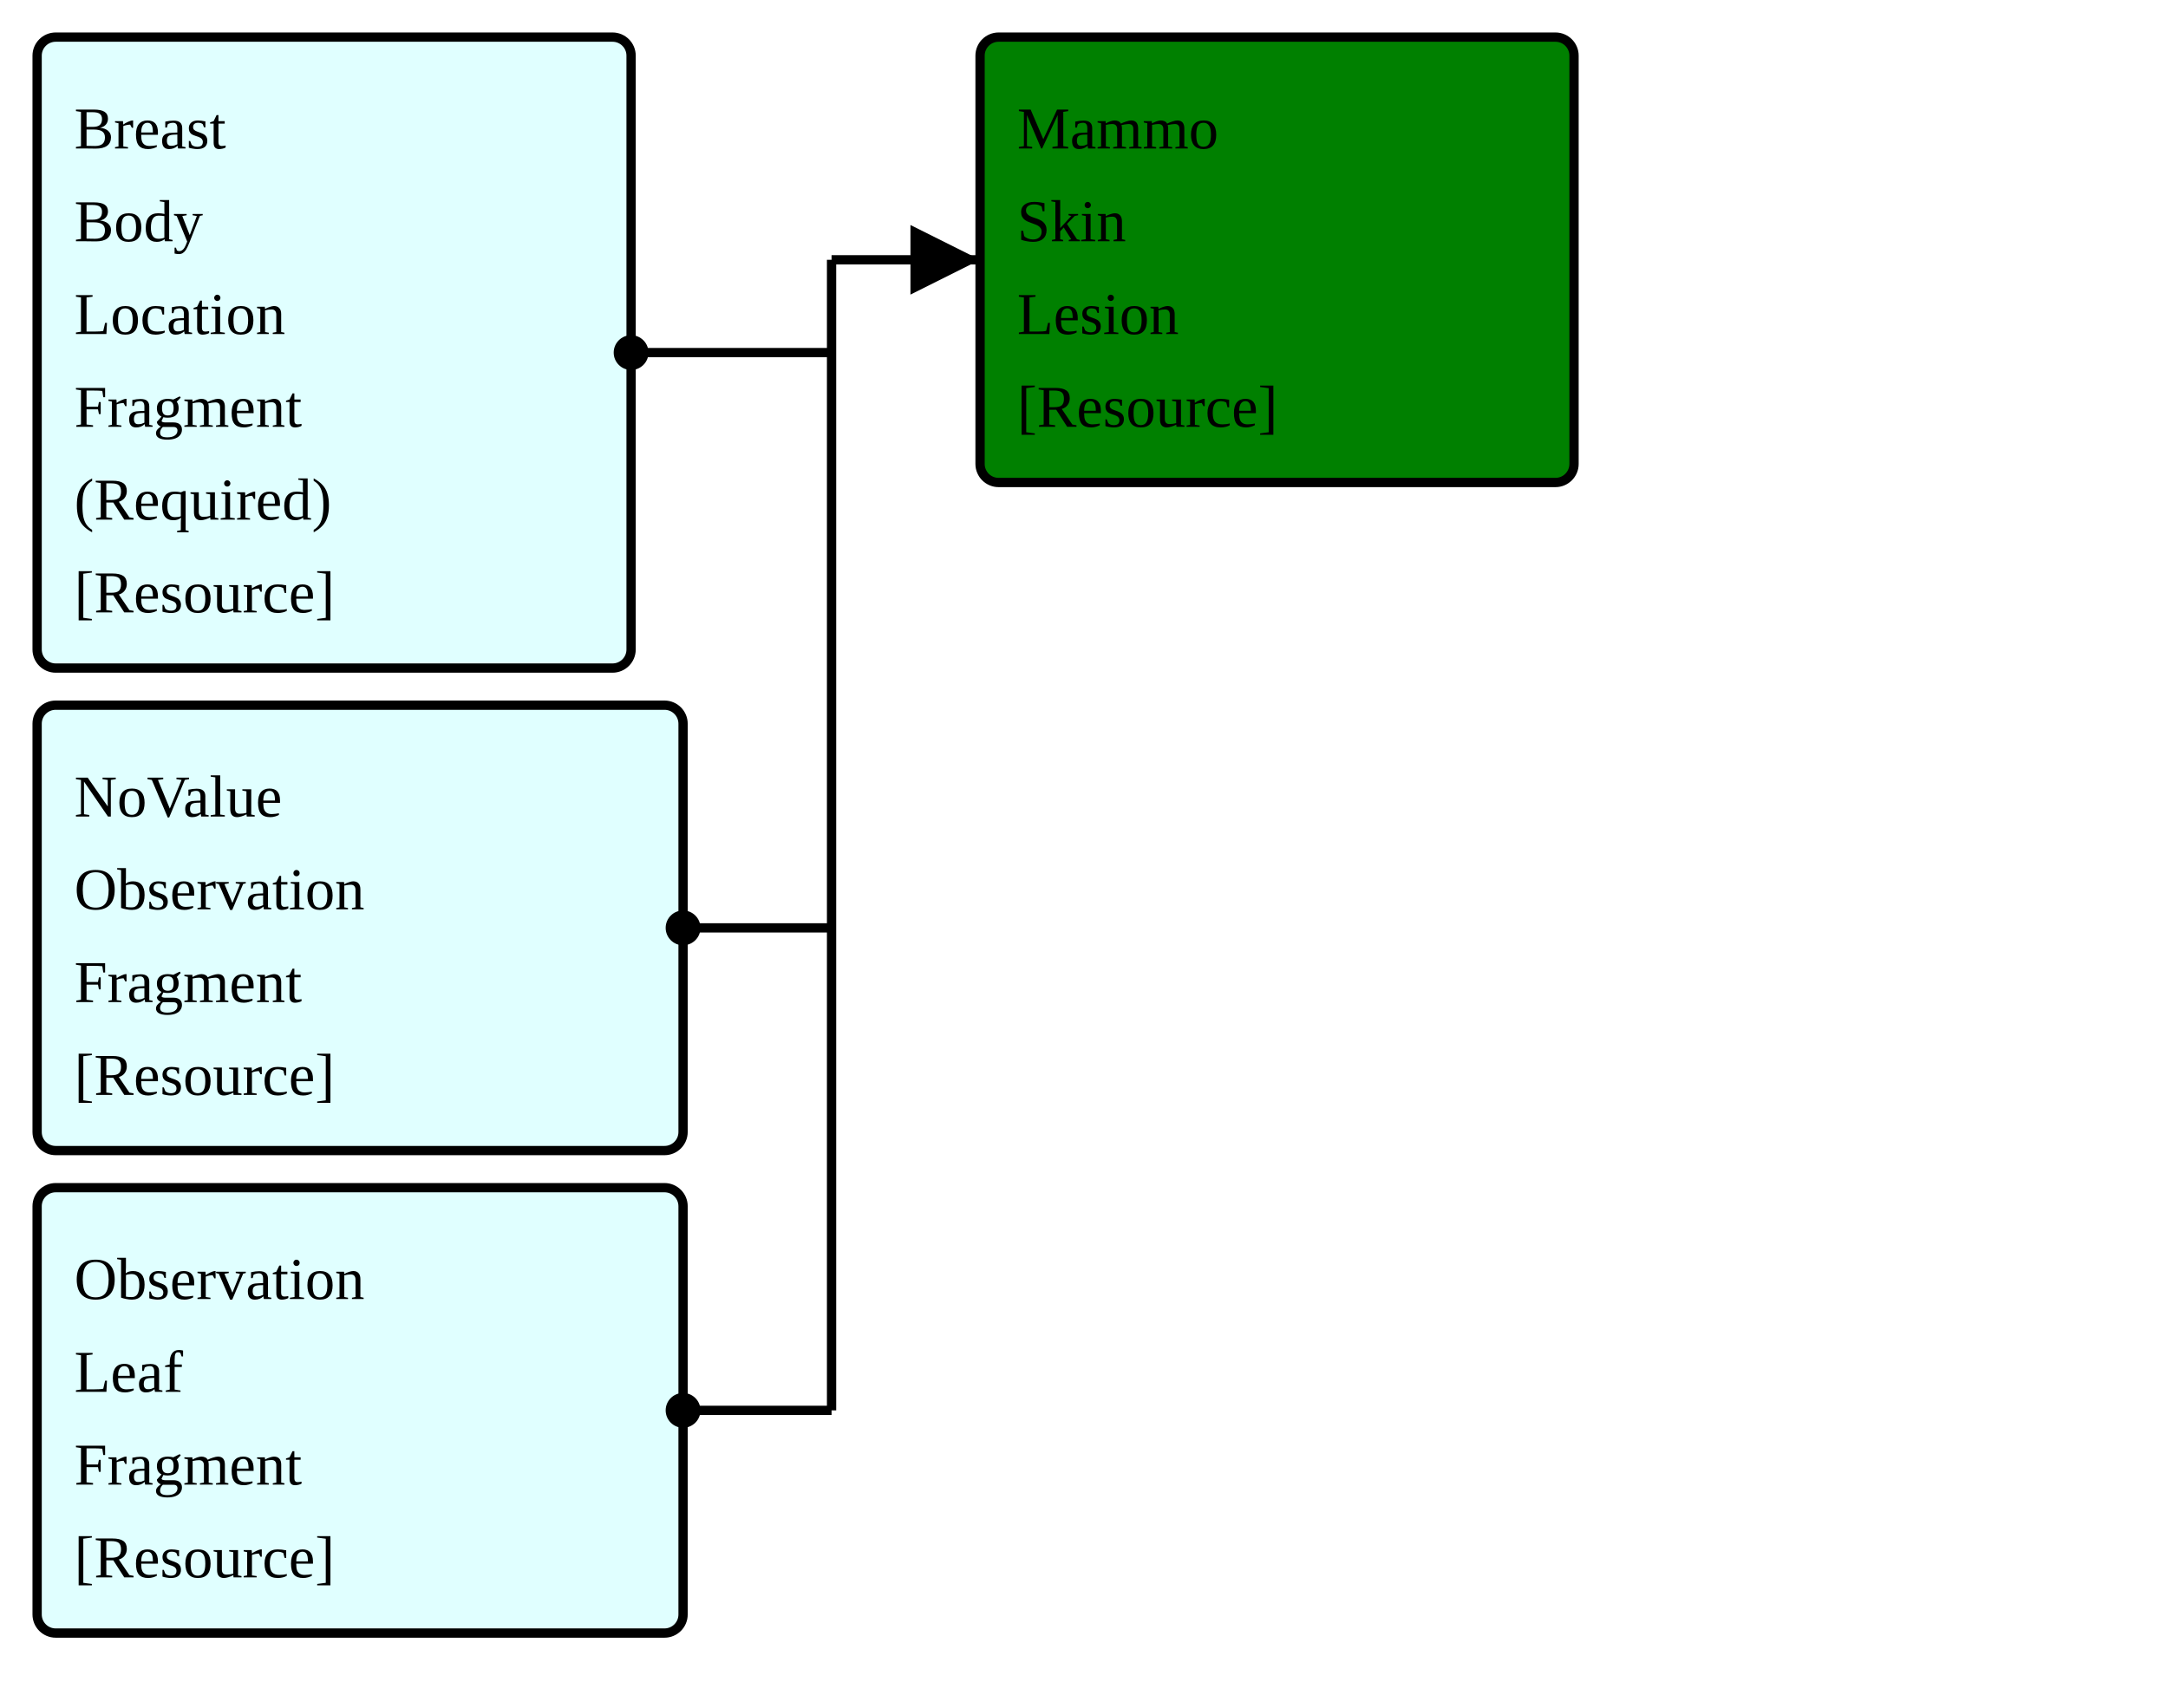
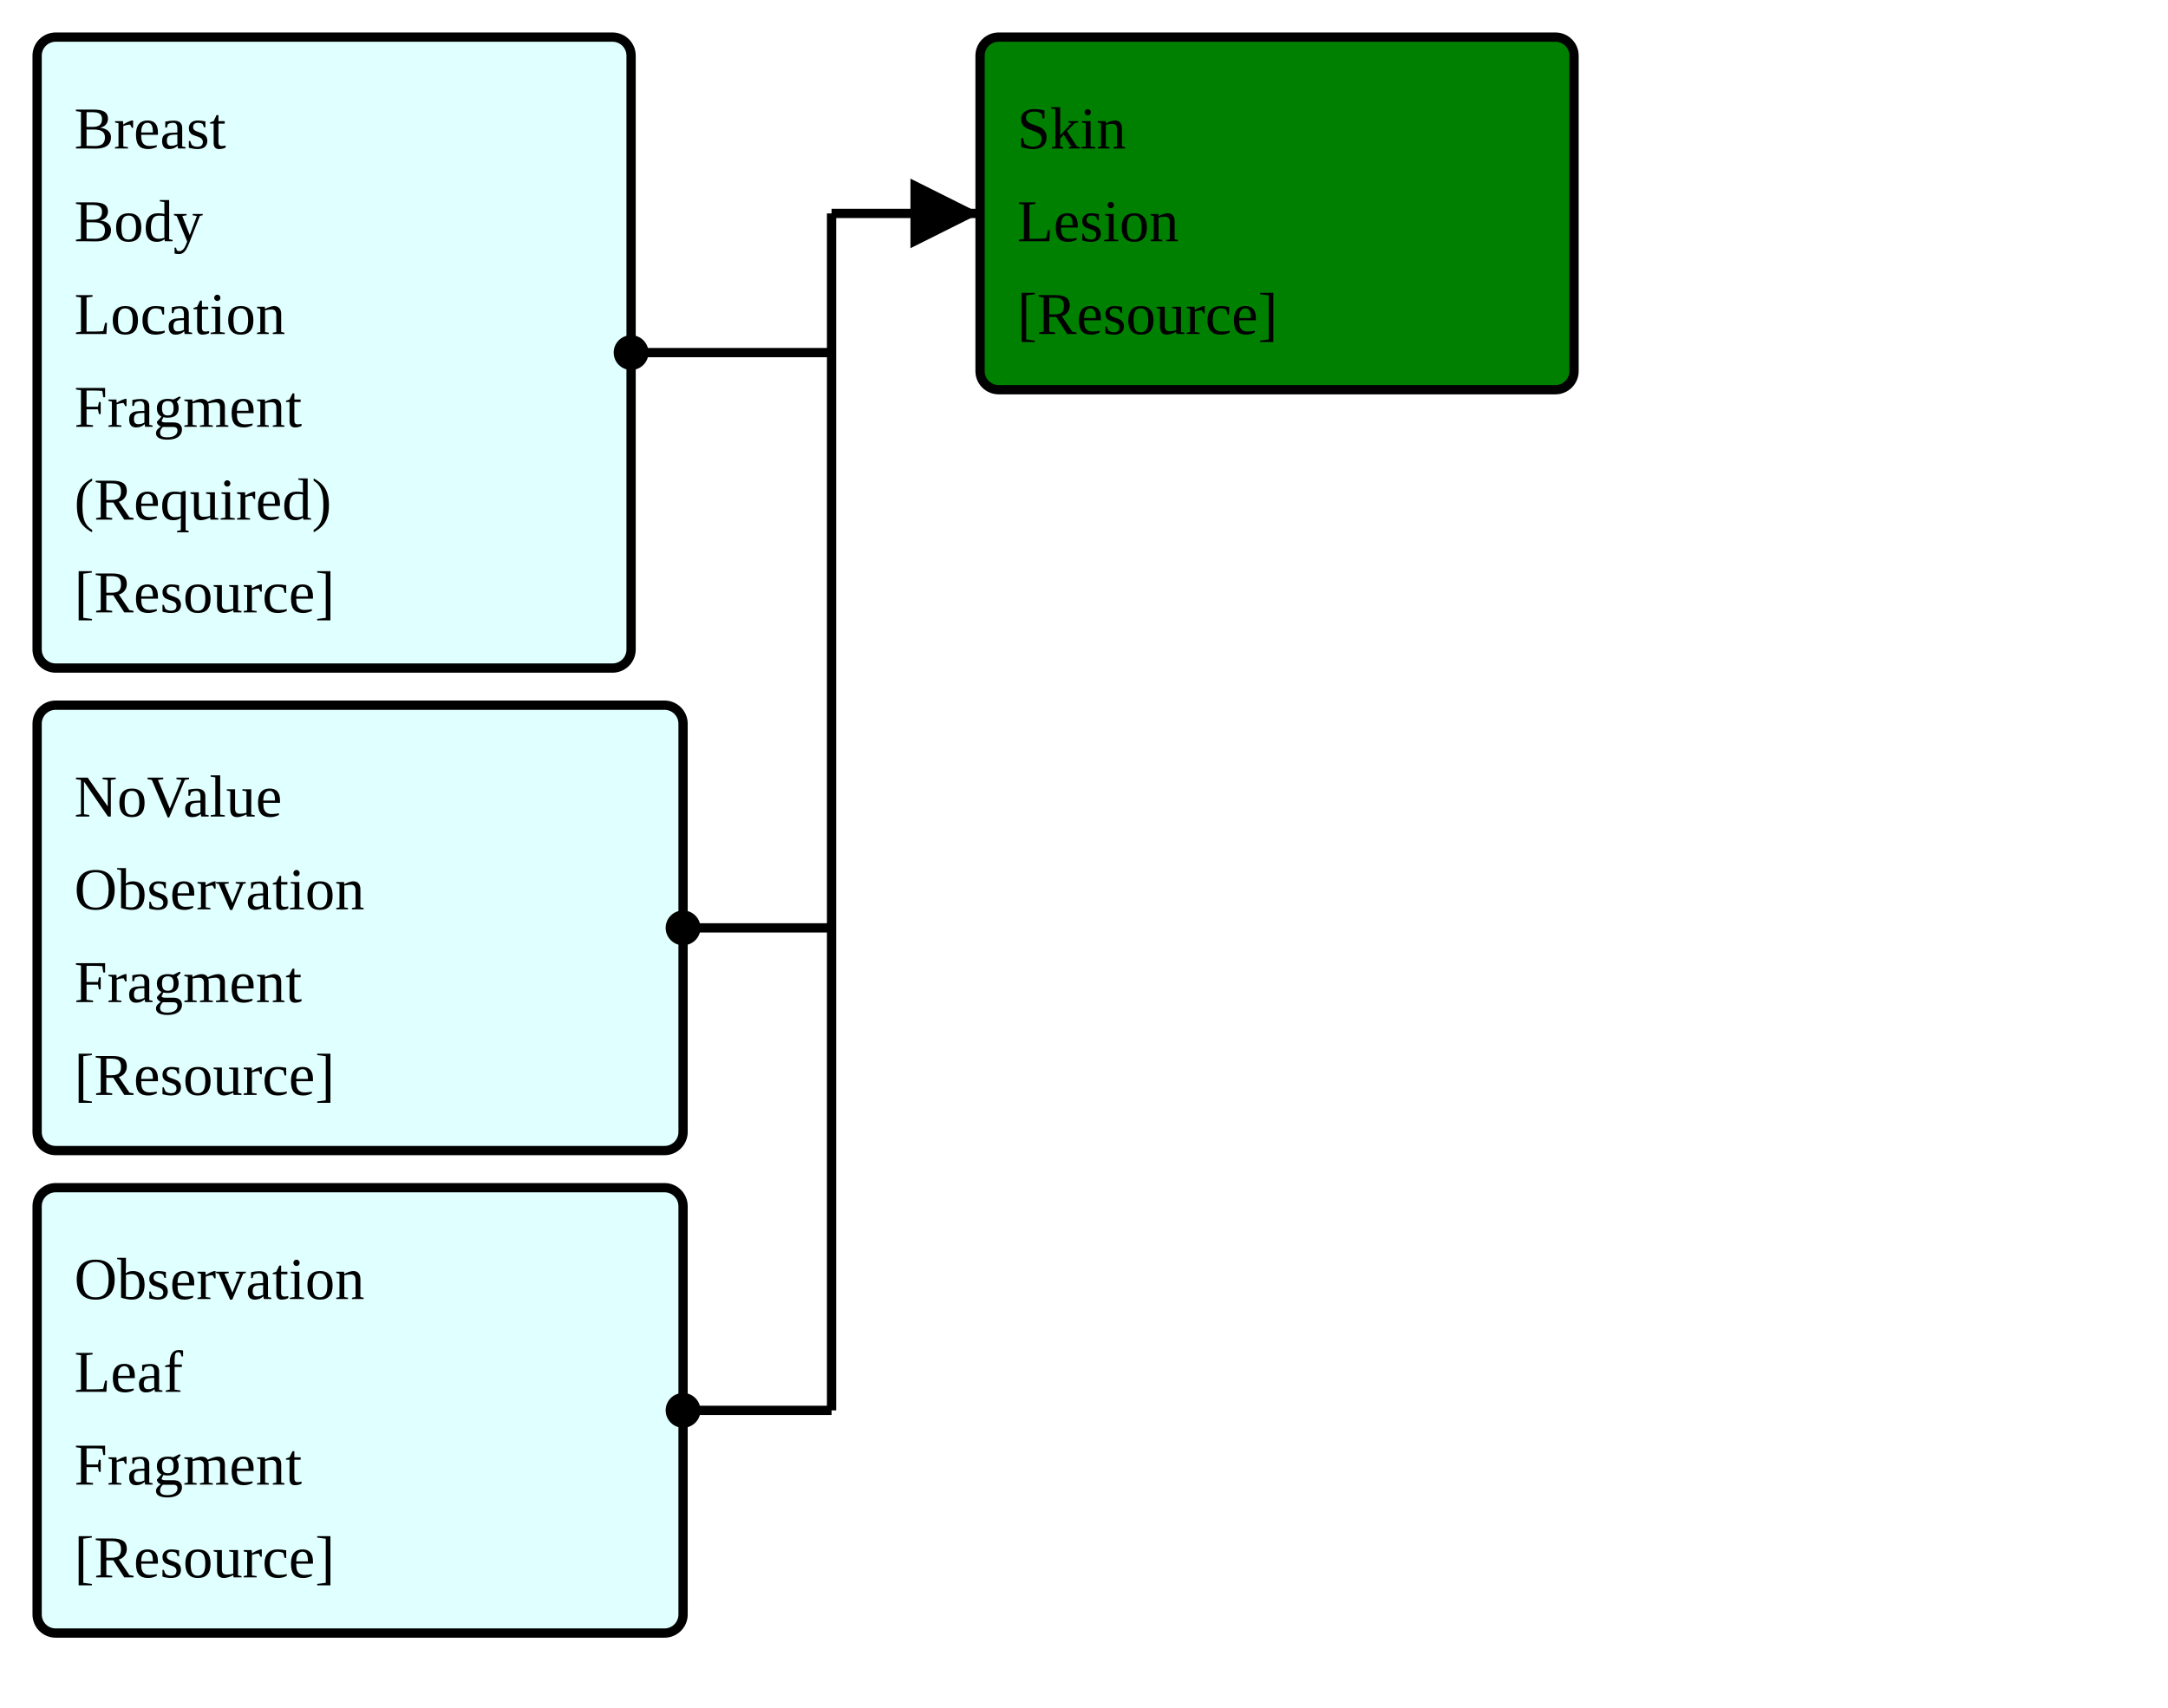
<svg xmlns="http://www.w3.org/2000/svg" version="1.1" width="438" height="345">
  <defs>
    <marker id="arrowStart" markerWidth="3.75" markerHeight="3.75" markerUnits="px" refX="1.875" refY="1.875">
      <circle fill="Black" stroke-width="0" cx="1.875" cy="1.875" r="1.875" />
    </marker>
    <marker id="arrowEnd" markerWidth="7.5" markerHeight="7.5" markerUnits="px" refX="7.5" refY="3.75">
      <polygon fill="Black" stroke-width="0" points="0 0 7.5 3.75 0 7.5" />
    </marker>
  </defs>
  <g>
    <g>
      <rect fill="LightCyan" stroke="Black" stroke-width="1.875" x="7.5" y="7.5" width="120" height="127.5" rx="3.75" ry="3.75" />
      <a href="./FragmentMap_BreastBodyLocationRequiredFragment.svg" target="_blank">
        <text x="15" y="30">Breast</text>
      </a>
      <a href="./FragmentMap_BreastBodyLocationRequiredFragment.svg" target="_blank">
        <text x="15" y="48.75">Body</text>
      </a>
      <a href="./FragmentMap_BreastBodyLocationRequiredFragment.svg" target="_blank">
        <text x="15" y="67.5">Location</text>
      </a>
      <a href="./FragmentMap_BreastBodyLocationRequiredFragment.svg" target="_blank">
        <text x="15" y="86.25">Fragment</text>
      </a>
      <a href="./FragmentMap_BreastBodyLocationRequiredFragment.svg" target="_blank">
        <text x="15" y="105">(Required)</text>
      </a>
      <a href="../Guide/Output/StructureDefinition-BreastBodyLocationRequiredFragment.html" target="_blank">
        <text x="15" y="123.75">[Resource]</text>
      </a>
    </g>
    <g>
      <rect fill="LightCyan" stroke="Black" stroke-width="1.875" x="7.5" y="142.5" width="130.5" height="90" rx="3.75" ry="3.75" />
      <a href="./FragmentMap_BreastRadObservationNoValueFragment.svg" target="_blank">
        <text x="15" y="165">NoValue</text>
      </a>
      <a href="./FragmentMap_BreastRadObservationNoValueFragment.svg" target="_blank">
        <text x="15" y="183.75">Observation</text>
      </a>
      <a href="./FragmentMap_BreastRadObservationNoValueFragment.svg" target="_blank">
        <text x="15" y="202.5">Fragment</text>
      </a>
      <a href="../Guide/Output/StructureDefinition-BreastRadObservationNoValueFragment.html" target="_blank">
        <text x="15" y="221.25">[Resource]</text>
      </a>
    </g>
    <g>
      <rect fill="LightCyan" stroke="Black" stroke-width="1.875" x="7.5" y="240" width="130.5" height="90" rx="3.75" ry="3.75" />
      <a href="./FragmentMap_ObservationLeafFragment.svg" target="_blank">
        <text x="15" y="262.5">Observation</text>
      </a>
      <a href="./FragmentMap_ObservationLeafFragment.svg" target="_blank">
        <text x="15" y="281.25">Leaf</text>
      </a>
      <a href="./FragmentMap_ObservationLeafFragment.svg" target="_blank">
        <text x="15" y="300">Fragment</text>
      </a>
      <a href="../Guide/Output/StructureDefinition-ObservationLeafFragment.html" target="_blank">
        <text x="15" y="318.75">[Resource]</text>
      </a>
    </g>
-     <line stroke="Black" stroke-width="1.875" marker-end="url(#arrowEnd)" x1="168" y1="52.5" x2="198" y2="52.5" />
+     <line stroke="Black" stroke-width="1.875" marker-end="url(#arrowEnd)" x1="168" y1="43.125" x2="198" y2="43.125" />
    <line stroke="Black" stroke-width="1.875" marker-start="url(#arrowStart)" x1="127.5" y1="71.25" x2="168" y2="71.25" />
    <line stroke="Black" stroke-width="1.875" marker-start="url(#arrowStart)" x1="138" y1="187.5" x2="168" y2="187.5" />
    <line stroke="Black" stroke-width="1.875" marker-start="url(#arrowStart)" x1="138" y1="285" x2="168" y2="285" />
-     <line stroke="Black" stroke-width="1.875" x1="168" y1="52.5" x2="168" y2="285" />
+     <line stroke="Black" stroke-width="1.875" x1="168" y1="43.125" x2="168" y2="285" />
  </g>
  <g>
    <g>
-       <rect fill="Green" stroke="Black" stroke-width="1.875" x="198" y="7.5" width="120" height="90" rx="3.75" ry="3.75" />
-       <text x="205.5" y="30">Mammo</text>
-       <text x="205.5" y="48.75">Skin</text>
-       <text x="205.5" y="67.5">Lesion</text>
+       <rect fill="Green" stroke="Black" stroke-width="1.875" x="198" y="7.5" width="120" height="71.25" rx="3.75" ry="3.75" />
+       <text x="205.5" y="30">Skin</text>
+       <text x="205.5" y="48.75">Lesion</text>
      <a href="../Guide/Output/StructureDefinition-BreastRadMammoSkinLesion.html" target="_blank">
-         <text x="205.5" y="86.25">[Resource]</text>
+         <text x="205.5" y="67.5">[Resource]</text>
      </a>
    </g>
  </g>
  <g />
</svg>
